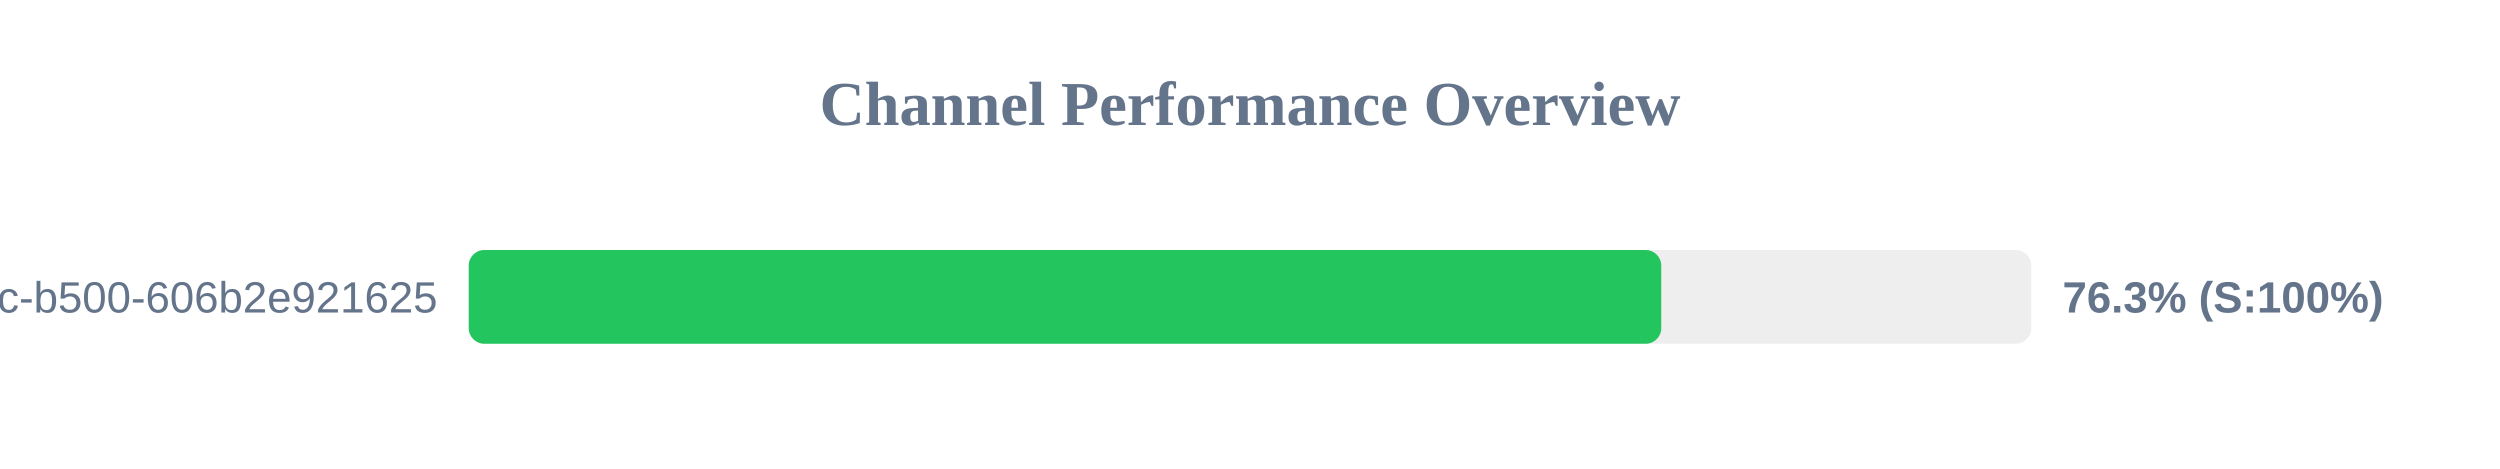
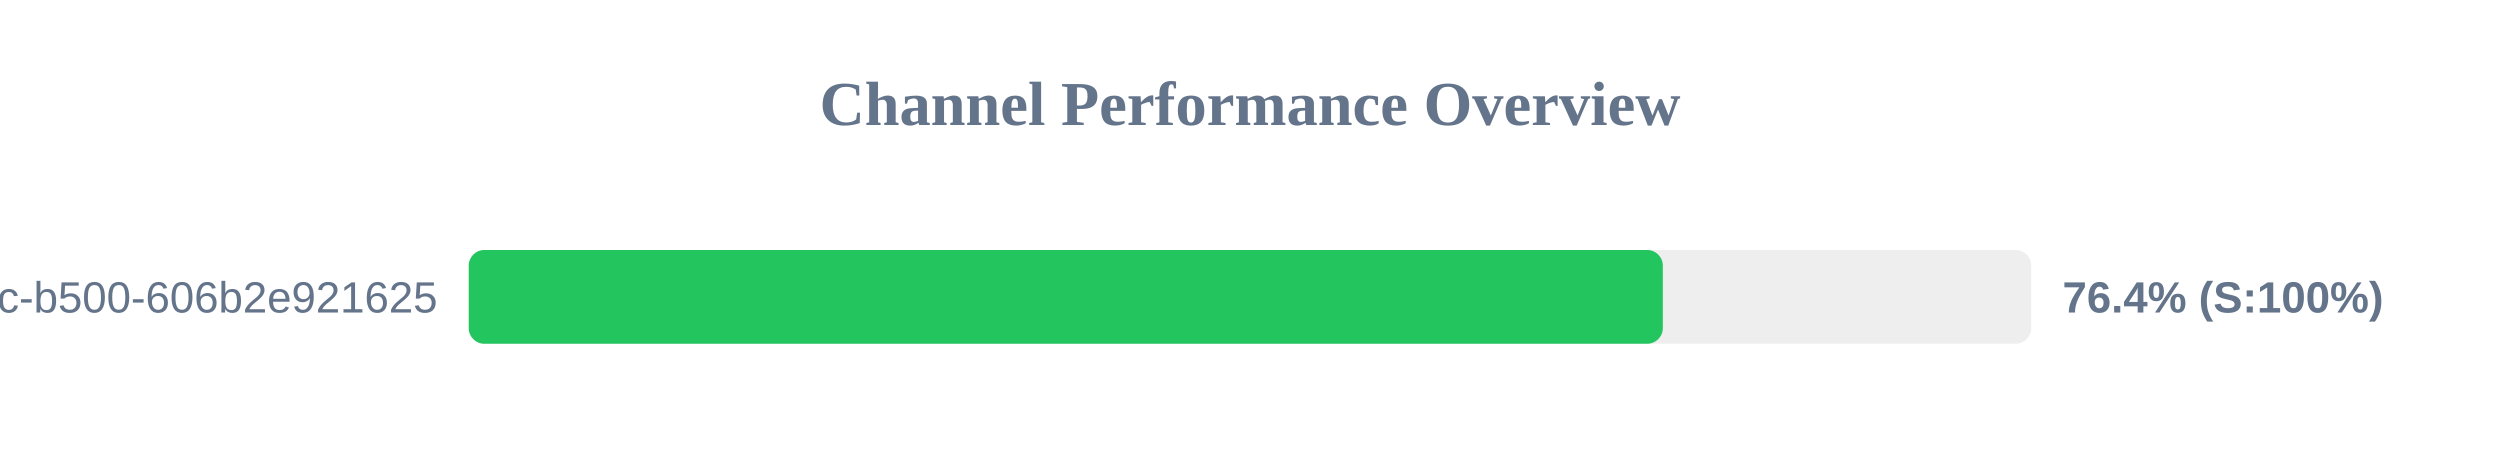
<svg xmlns="http://www.w3.org/2000/svg" width="800" height="150" version="1.1">
  <style>
        .row { font: 14px Arial; fill: #64748b; }
        .score { font: bold 14px Arial; fill: #64748b; }
    </style>
  <text x="400" y="40" text-anchor="middle" font-size="20px" font-weight="bold" fill="#64748b">Channel Performance Overview</text>
  <rect x="150" y="80" width="500" height="30" fill="#eee" rx="5" />
-   <rect x="150" y="80" width="381.6" height="30" fill="#22c55e" rx="5" />
+   <rect x="150" y="80" width="382.1" height="30" fill="#22c55e" rx="5" />
  <text x="140" y="100" text-anchor="end" class="row">?uuid=f901861b-6491-450c-b500-606b2e921625</text>
-   <text x="660" y="100" text-anchor="start" class="score">76.3% (S:100%)</text>
+   <text x="660" y="100" text-anchor="start" class="score">76.4% (S:100%)</text>
</svg>
